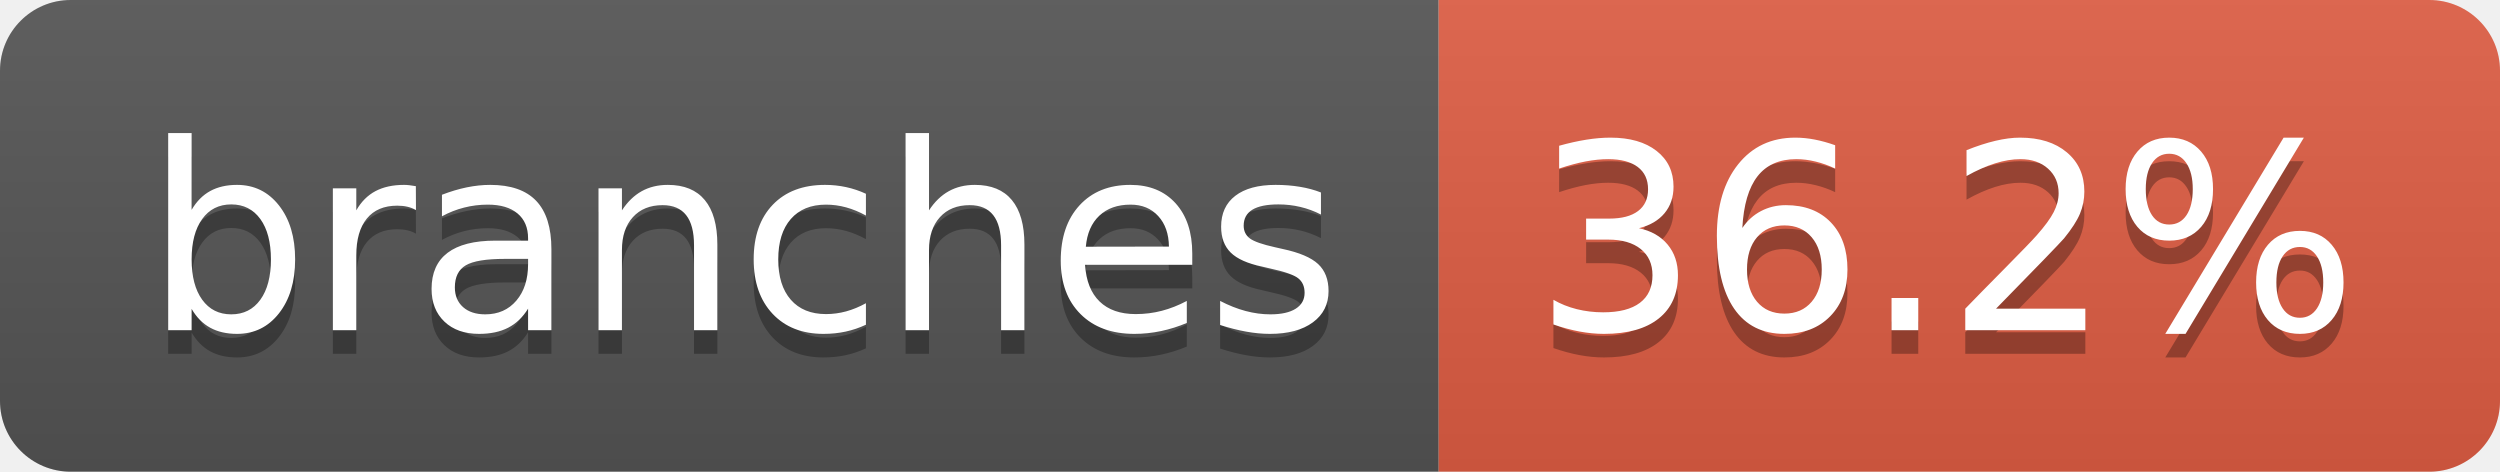
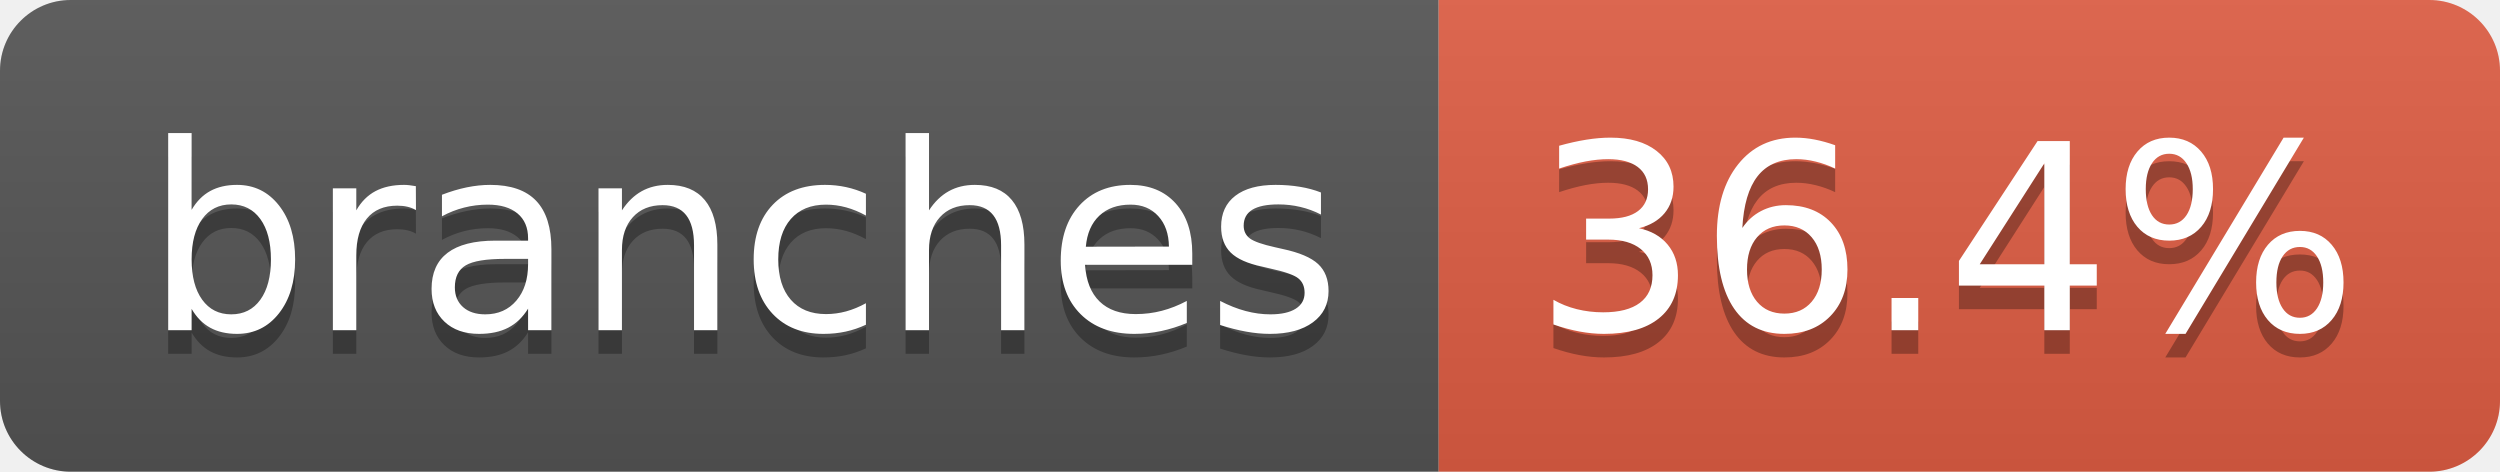
- <svg xmlns="http://www.w3.org/2000/svg" width="106" height="20" role="img" aria-label="branches: 36.2%">
+ <svg xmlns="http://www.w3.org/2000/svg" width="106" height="20" role="img" aria-label="branches: 36.4%">
  <linearGradient id="s" x2="0" y2="100%">
    <stop offset="0" stop-color="#bbb" stop-opacity=".1" />
    <stop offset="1" stop-opacity=".1" />
  </linearGradient>
  <clipPath id="r">
    <rect width="106" height="20" rx="3" fill="#fff" />
  </clipPath>
  <g clip-path="url(#r)">
    <rect width="61" height="20" fill="#555" />
    <rect x="61" width="45" height="20" fill="#e05d44" />
    <rect width="106" height="20" fill="url(#s)" />
  </g>
  <g fill="#fff" text-anchor="middle" font-family="Verdana,Geneva,DejaVu Sans,sans-serif" text-rendering="geometricPrecision" font-size="110">
    <text aria-hidden="true" x="315" y="150" fill="#010101" fill-opacity=".3" transform="scale(.1)" textLength="507">branches</text>
    <text x="315" y="140" transform="scale(.1)" fill="#fff" textLength="507">branches</text>
-     <text aria-hidden="true" x="825" y="150" fill="#010101" fill-opacity=".3" transform="scale(.1)" textLength="350">36.2%</text>
-     <text x="825" y="140" transform="scale(.1)" fill="#fff" textLength="350">36.2%</text>
+     <text aria-hidden="true" x="825" y="150" fill="#010101" fill-opacity=".3" transform="scale(.1)" textLength="350">36.4%</text>
+     <text x="825" y="140" transform="scale(.1)" fill="#fff" textLength="350">36.4%</text>
  </g>
</svg>
